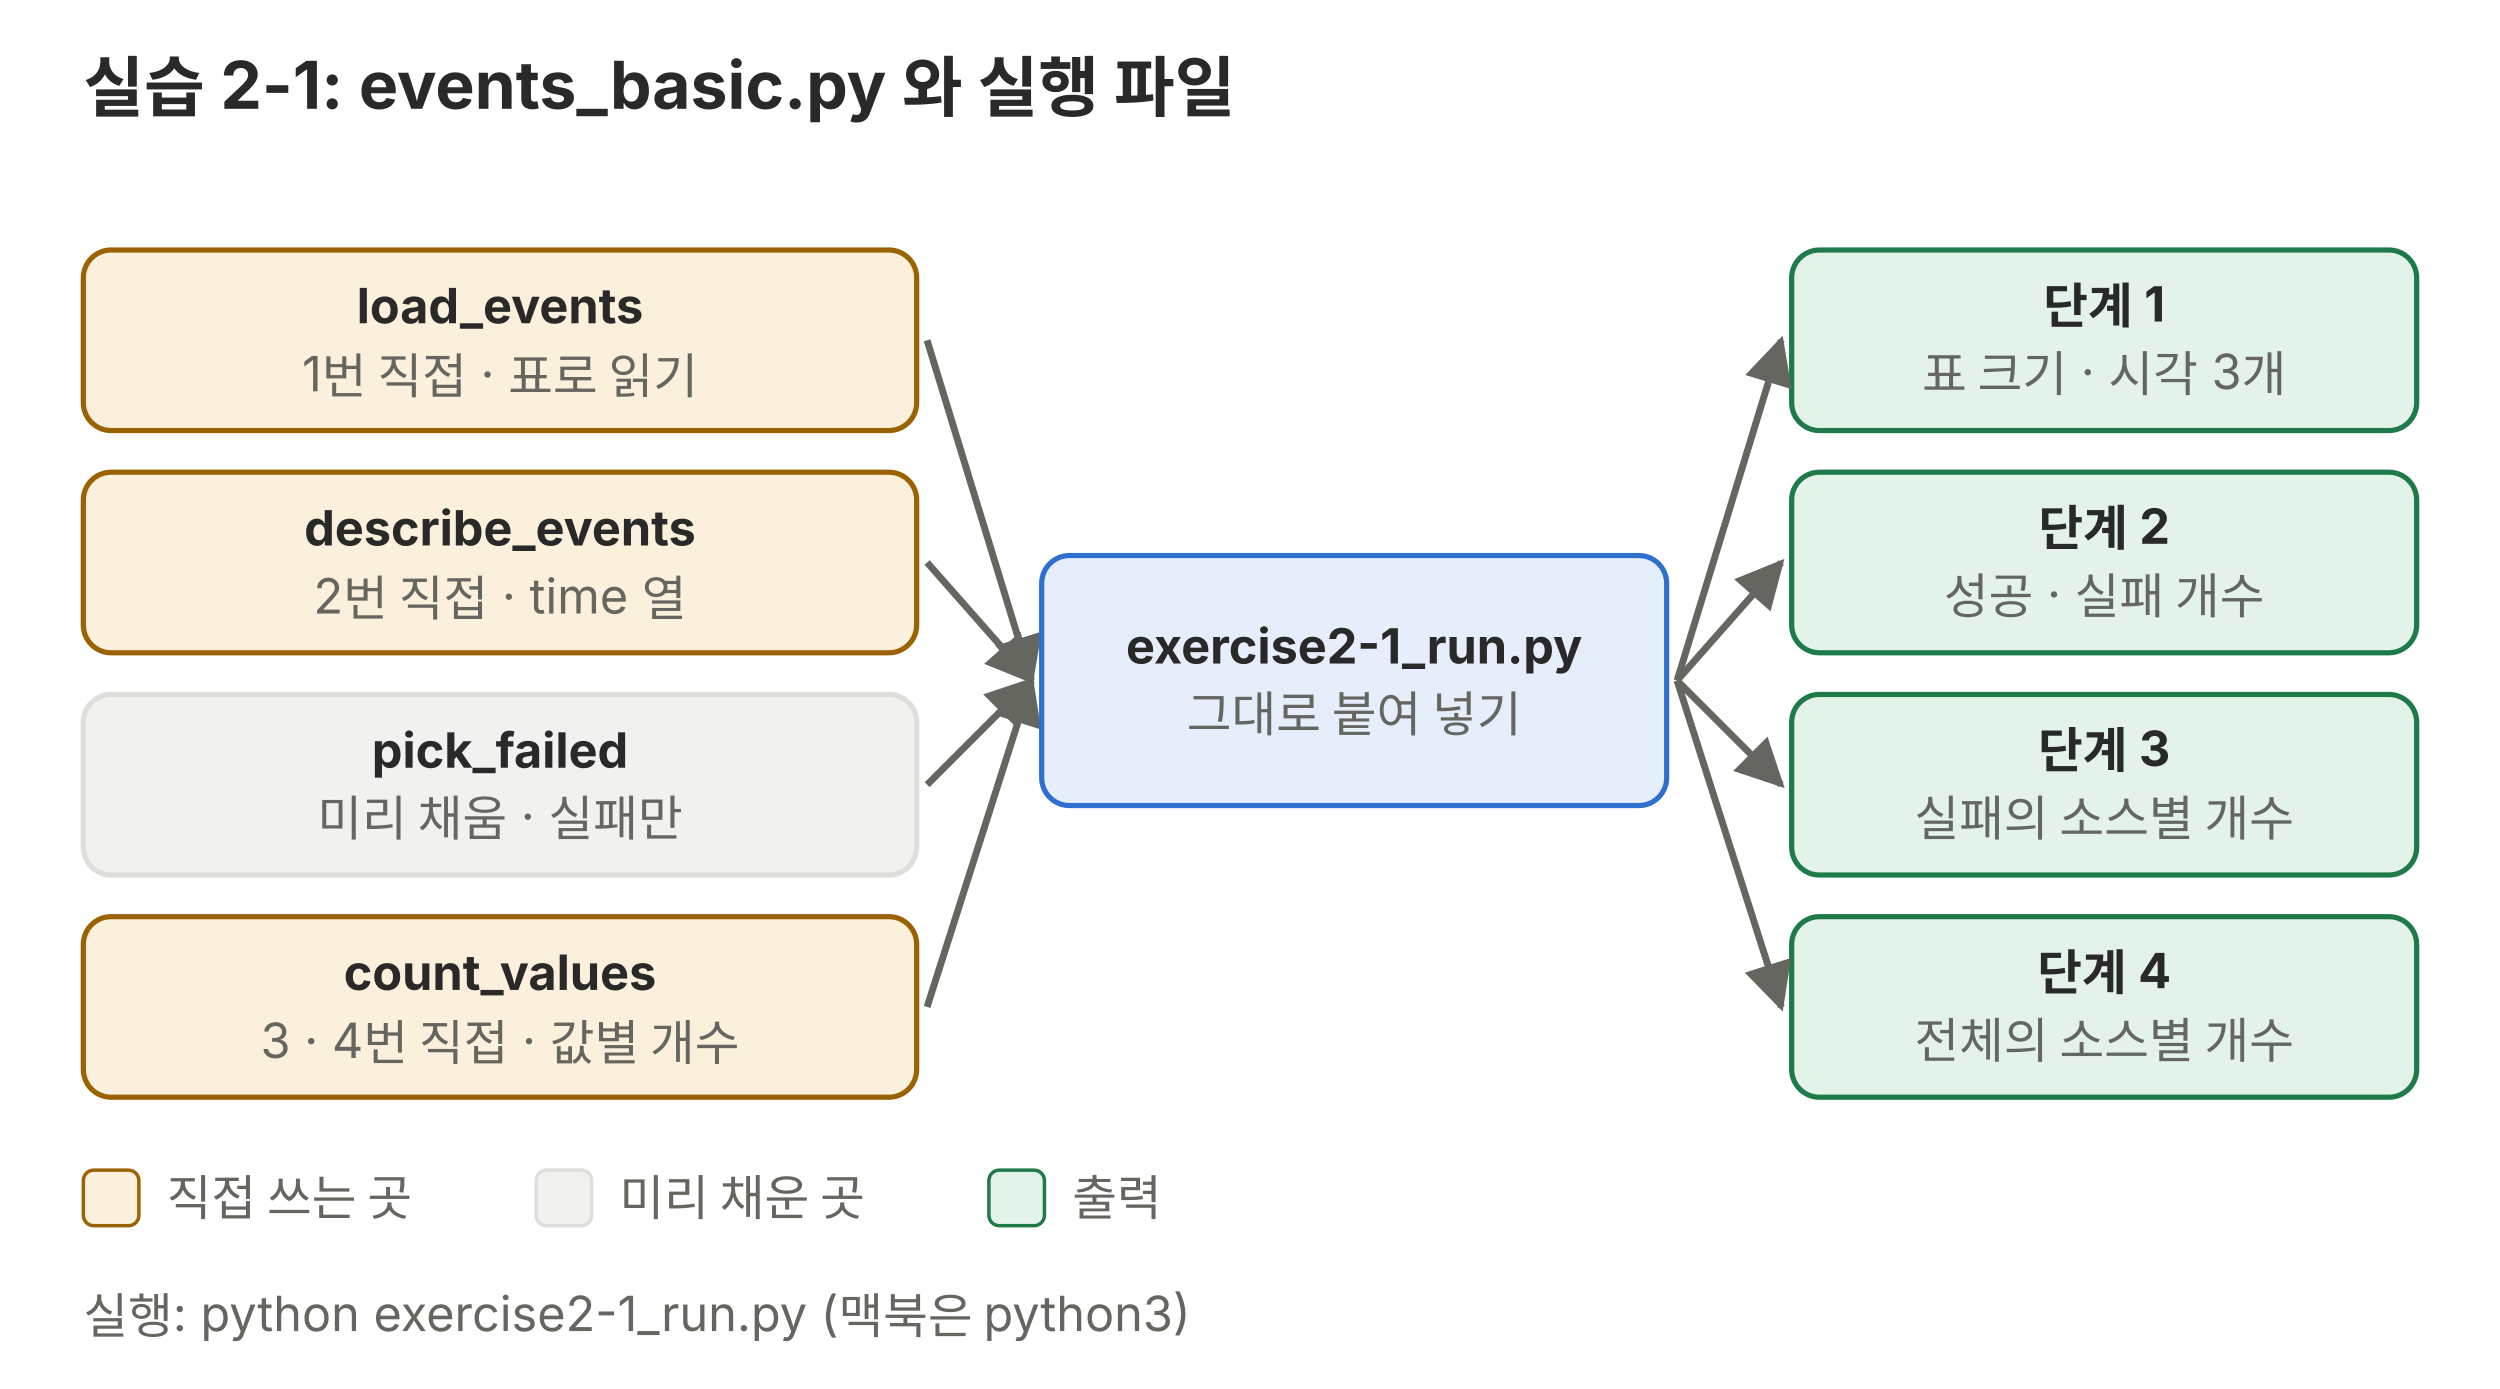
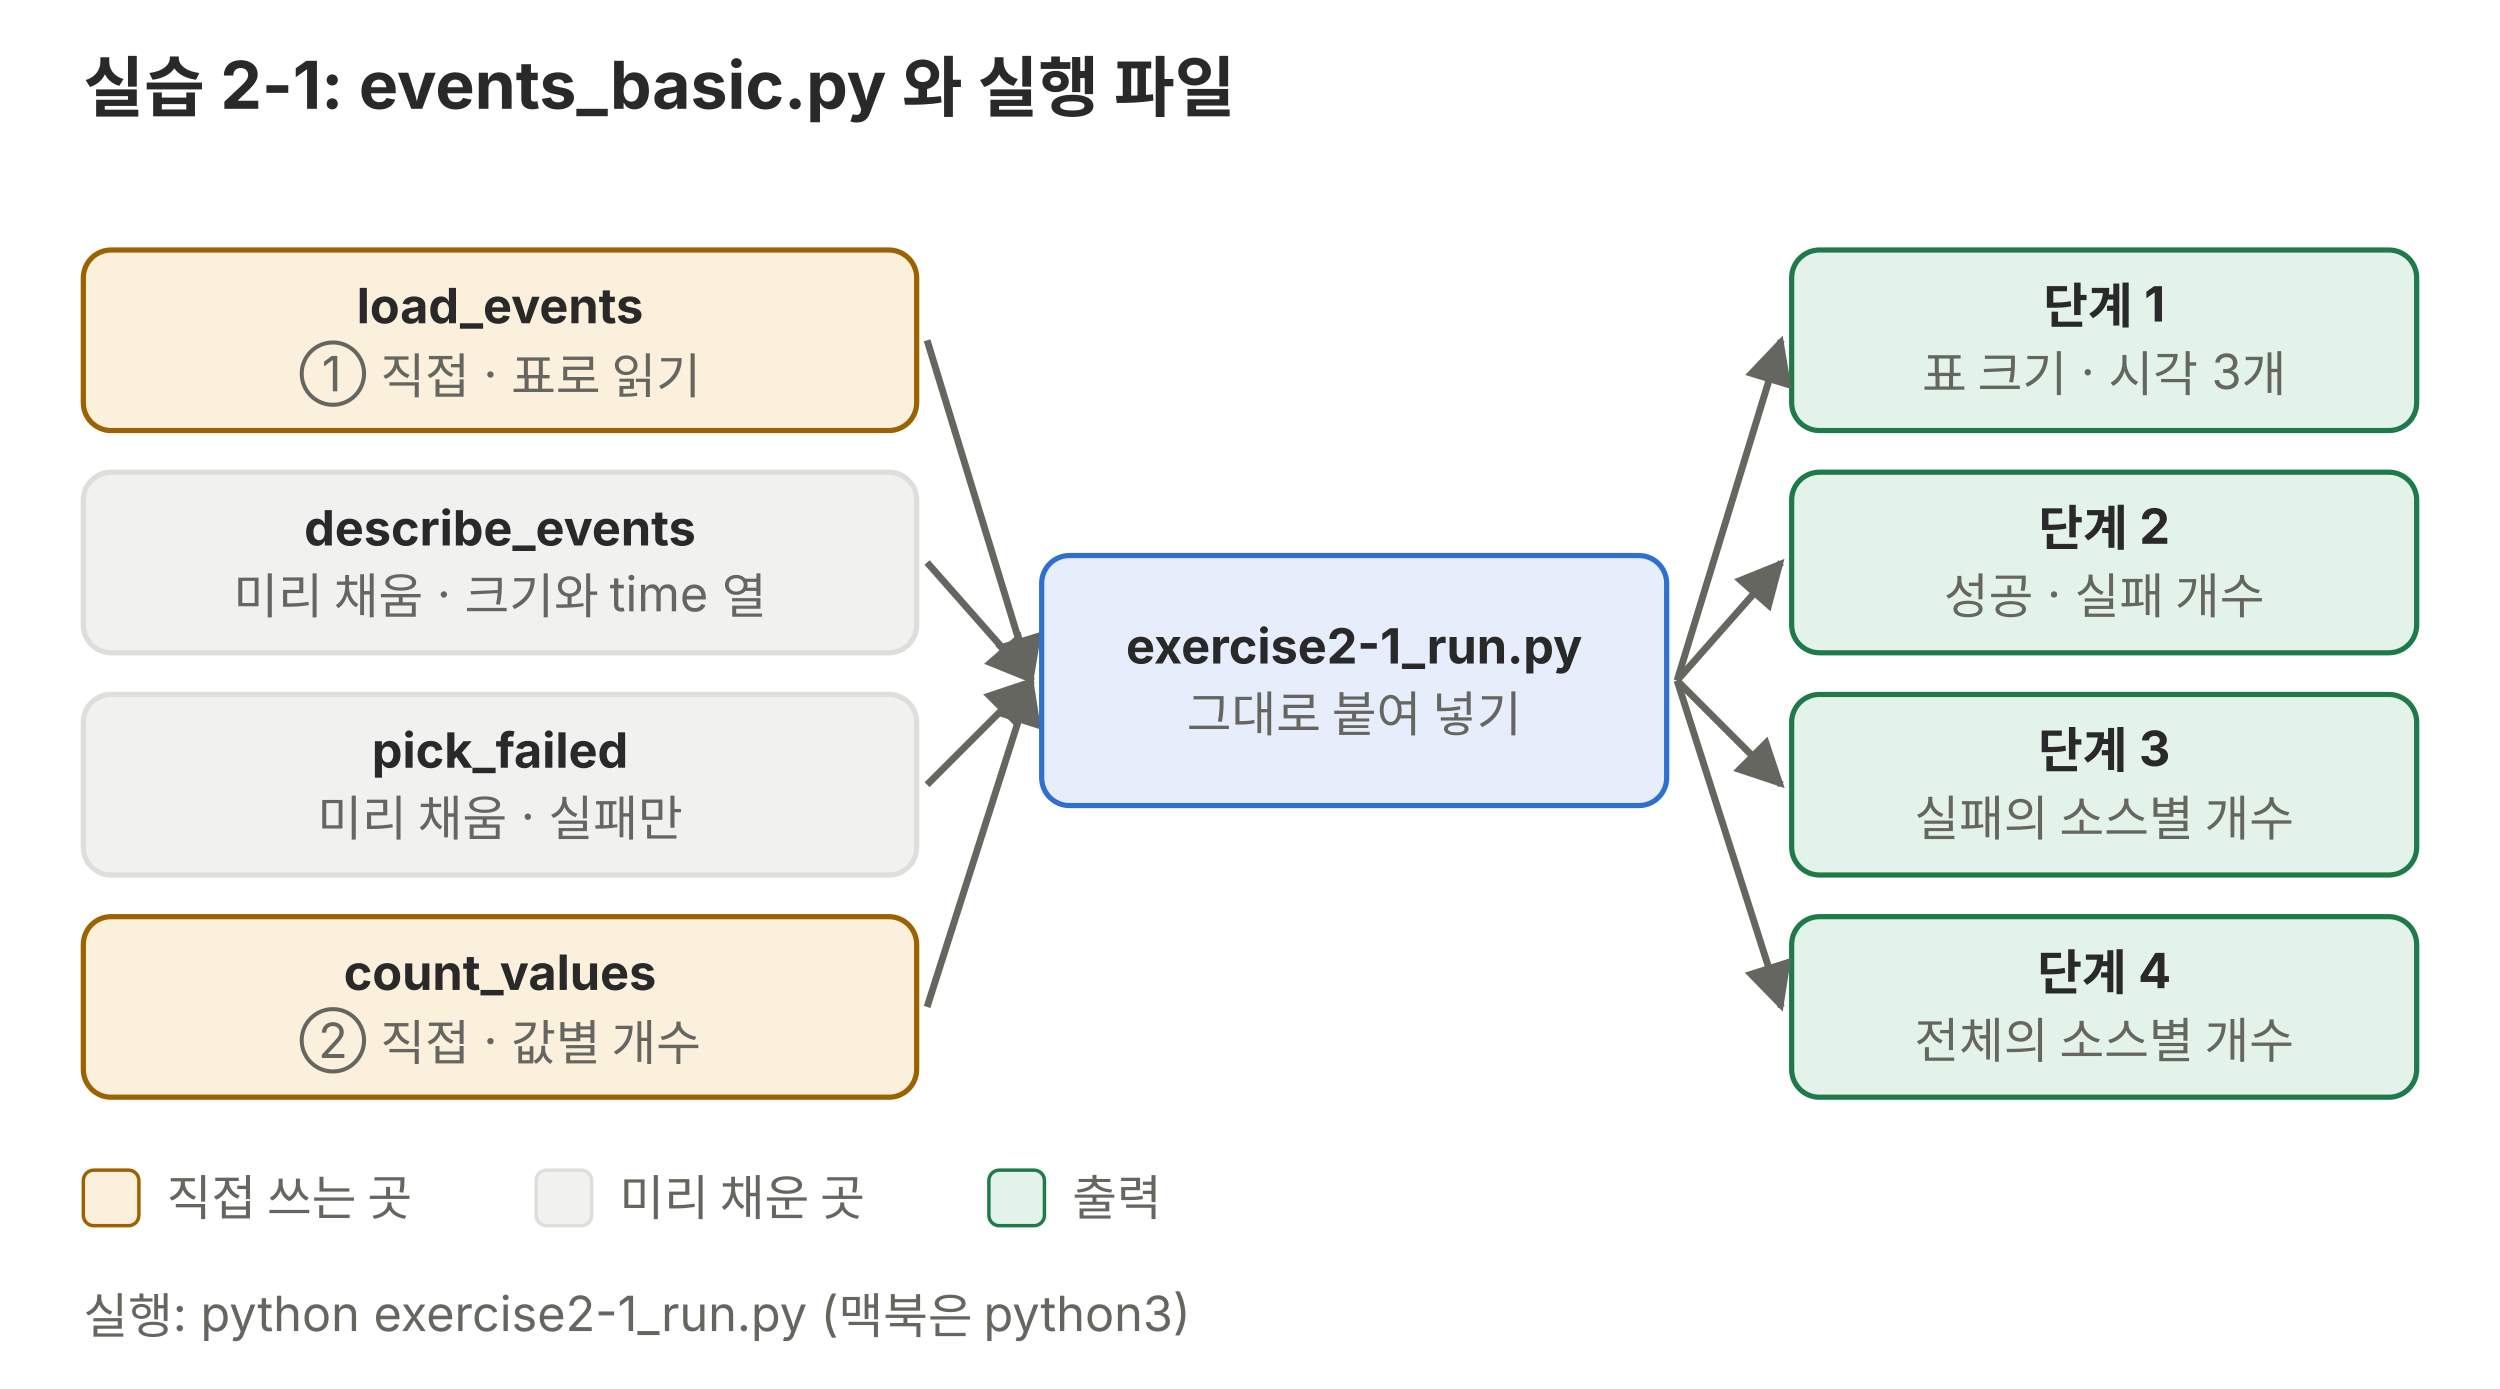
<svg xmlns="http://www.w3.org/2000/svg" viewBox="0 0 720 400" role="img" font-family="Pretendard, 'Noto Sans KR', -apple-system, 'Segoe UI', sans-serif">
  <defs>
    <marker id="a-0302-p05" viewBox="0 0 10 10" refX="9" refY="5" markerWidth="7" markerHeight="7" orient="auto-start-reverse">
      <path d="M0,0 L10,5 L0,10 z" fill="#666660" />
    </marker>
  </defs>
  <text x="24" y="32" font-size="19" fill="#292929" text-anchor="start" font-weight="700">실습 2-1: events_basic.py 와 실행 파일</text>
  <rect x="24" y="72" width="240" height="52" rx="8" fill="#fbf0dc" stroke="#9a6200" stroke-width="1.5" />
  <text x="144.0" y="93.1" font-size="14" fill="#292929" text-anchor="middle" font-weight="700">load_events</text>
-   <text x="144.0" y="112.7" font-size="14" fill="#666660" text-anchor="middle">1번 직접 · 표로 읽기</text>
+   <text x="144.0" y="112.7" font-size="14" fill="#666660" text-anchor="middle">① 직접 · 표로 읽기</text>
  <line x1="267" y1="98" x2="297" y2="196" stroke="#666660" stroke-width="2" marker-end="url(#a-0302-p05)" />
  <rect x="516" y="72" width="180" height="52" rx="8" fill="#e4f3ea" stroke="#1f7a4a" stroke-width="1.5" />
  <text x="606.0" y="93.1" font-size="14" fill="#292929" text-anchor="middle" font-weight="700">단계 1</text>
  <text x="606.0" y="112.7" font-size="14" fill="#666660" text-anchor="middle">표 크기 · 시각 3개</text>
  <line x1="483" y1="196" x2="513" y2="98" stroke="#666660" stroke-width="2" marker-end="url(#a-0302-p05)" />
-   <rect x="24" y="136" width="240" height="52" rx="8" fill="#fbf0dc" stroke="#9a6200" stroke-width="1.5" />
+   <rect x="24" y="136" width="240" height="52" rx="8" fill="#f1f1ef" stroke="#dededb" stroke-width="1.5" />
  <text x="144.0" y="157.1" font-size="14" fill="#292929" text-anchor="middle" font-weight="700">describe_events</text>
-   <text x="144.0" y="176.7" font-size="14" fill="#666660" text-anchor="middle">2번 직접 · time 열</text>
+   <text x="144.0" y="176.7" font-size="14" fill="#666660" text-anchor="middle">미리 채움 · 크기와 time 열</text>
  <line x1="267" y1="162" x2="297" y2="196" stroke="#666660" stroke-width="2" marker-end="url(#a-0302-p05)" />
  <rect x="516" y="136" width="180" height="52" rx="8" fill="#e4f3ea" stroke="#1f7a4a" stroke-width="1.5" />
  <text x="606.0" y="157.1" font-size="14" fill="#292929" text-anchor="middle" font-weight="700">단계 2</text>
  <text x="606.0" y="176.7" font-size="14" fill="#666660" text-anchor="middle">성공 · 실패 개수</text>
  <line x1="483" y1="196" x2="513" y2="162" stroke="#666660" stroke-width="2" marker-end="url(#a-0302-p05)" />
  <rect x="24" y="200" width="240" height="52" rx="8" fill="#f1f1ef" stroke="#dededb" stroke-width="1.5" />
  <text x="144.0" y="221.1" font-size="14" fill="#292929" text-anchor="middle" font-weight="700">pick_failed</text>
  <text x="144.0" y="240.7" font-size="14" fill="#666660" text-anchor="middle">미리 채움 · 실패만</text>
  <line x1="267" y1="226" x2="297" y2="196" stroke="#666660" stroke-width="2" marker-end="url(#a-0302-p05)" />
  <rect x="516" y="200" width="180" height="52" rx="8" fill="#e4f3ea" stroke="#1f7a4a" stroke-width="1.5" />
  <text x="606.0" y="221.1" font-size="14" fill="#292929" text-anchor="middle" font-weight="700">단계 3</text>
  <text x="606.0" y="240.7" font-size="14" fill="#666660" text-anchor="middle">실패의 소스별 개수</text>
  <line x1="483" y1="196" x2="513" y2="226" stroke="#666660" stroke-width="2" marker-end="url(#a-0302-p05)" />
  <rect x="24" y="264" width="240" height="52" rx="8" fill="#fbf0dc" stroke="#9a6200" stroke-width="1.5" />
  <text x="144.0" y="285.1" font-size="14" fill="#292929" text-anchor="middle" font-weight="700">count_values</text>
-   <text x="144.0" y="304.7" font-size="14" fill="#666660" text-anchor="middle">3 · 4번 직접 · 값별 개수</text>
+   <text x="144.0" y="304.7" font-size="14" fill="#666660" text-anchor="middle">② 직접 · 값별 개수</text>
  <line x1="267" y1="290" x2="297" y2="196" stroke="#666660" stroke-width="2" marker-end="url(#a-0302-p05)" />
  <rect x="516" y="264" width="180" height="52" rx="8" fill="#e4f3ea" stroke="#1f7a4a" stroke-width="1.5" />
  <text x="606.0" y="285.1" font-size="14" fill="#292929" text-anchor="middle" font-weight="700">단계 4</text>
  <text x="606.0" y="304.7" font-size="14" fill="#666660" text-anchor="middle">전체의 소스별 개수</text>
  <line x1="483" y1="196" x2="513" y2="290" stroke="#666660" stroke-width="2" marker-end="url(#a-0302-p05)" />
  <rect x="300" y="160" width="180" height="72" rx="8" fill="#e6eefb" stroke="#2f6fd0" stroke-width="1.5" />
  <text x="390.0" y="191.1" font-size="14" fill="#292929" text-anchor="middle" font-weight="700">exercise2-1_run.py</text>
  <text x="390.0" y="210.7" font-size="14" fill="#666660" text-anchor="middle">그대로 붙여 넣기</text>
  <rect x="24" y="337" width="16" height="16" rx="3" fill="#fbf0dc" stroke="#9a6200" />
  <text x="48" y="350" font-size="14" fill="#666660" text-anchor="start">직접 쓰는 곳</text>
  <rect x="154.4" y="337" width="16" height="16" rx="3" fill="#f1f1ef" stroke="#dededb" />
  <text x="178.4" y="350" font-size="14" fill="#666660" text-anchor="start">미리 채운 곳</text>
  <rect x="284.8" y="337" width="16" height="16" rx="3" fill="#e4f3ea" stroke="#1f7a4a" />
  <text x="308.8" y="350" font-size="14" fill="#666660" text-anchor="start">출력</text>
  <text x="24" y="384" font-size="14" fill="#666660" text-anchor="start">실행: python exercise2-1_run.py (맥북은 python3)</text>
</svg>
